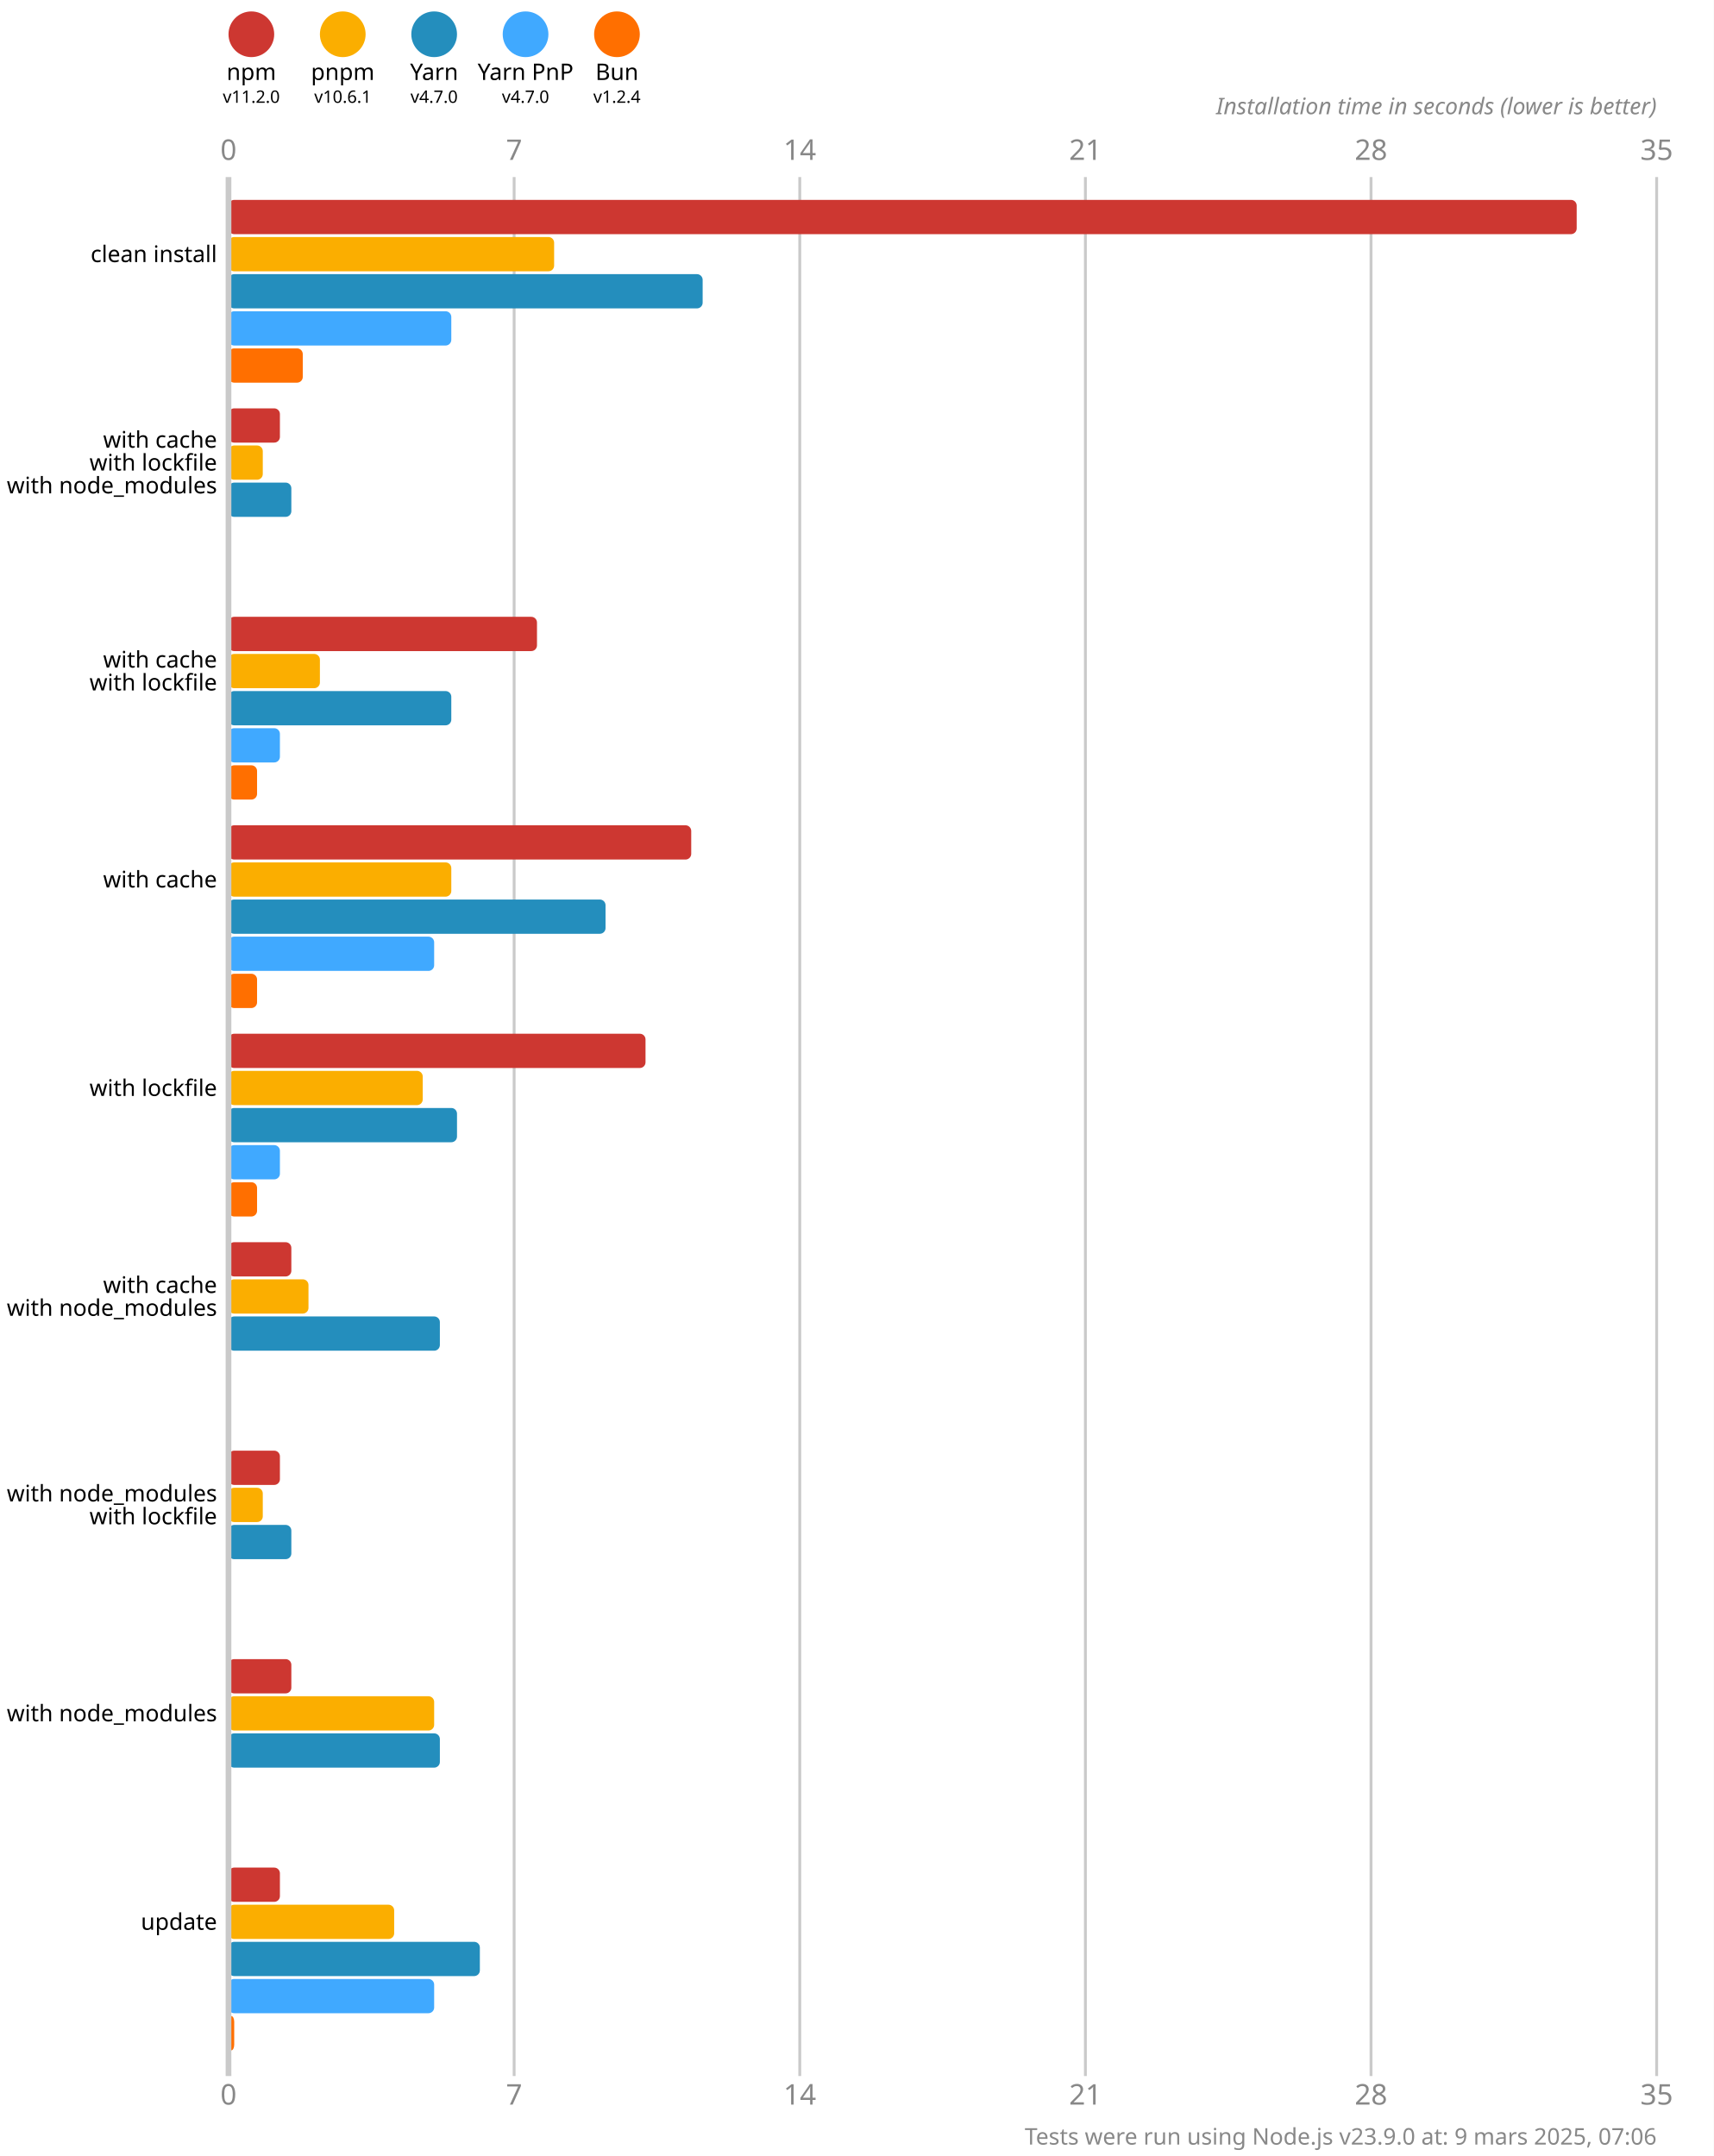
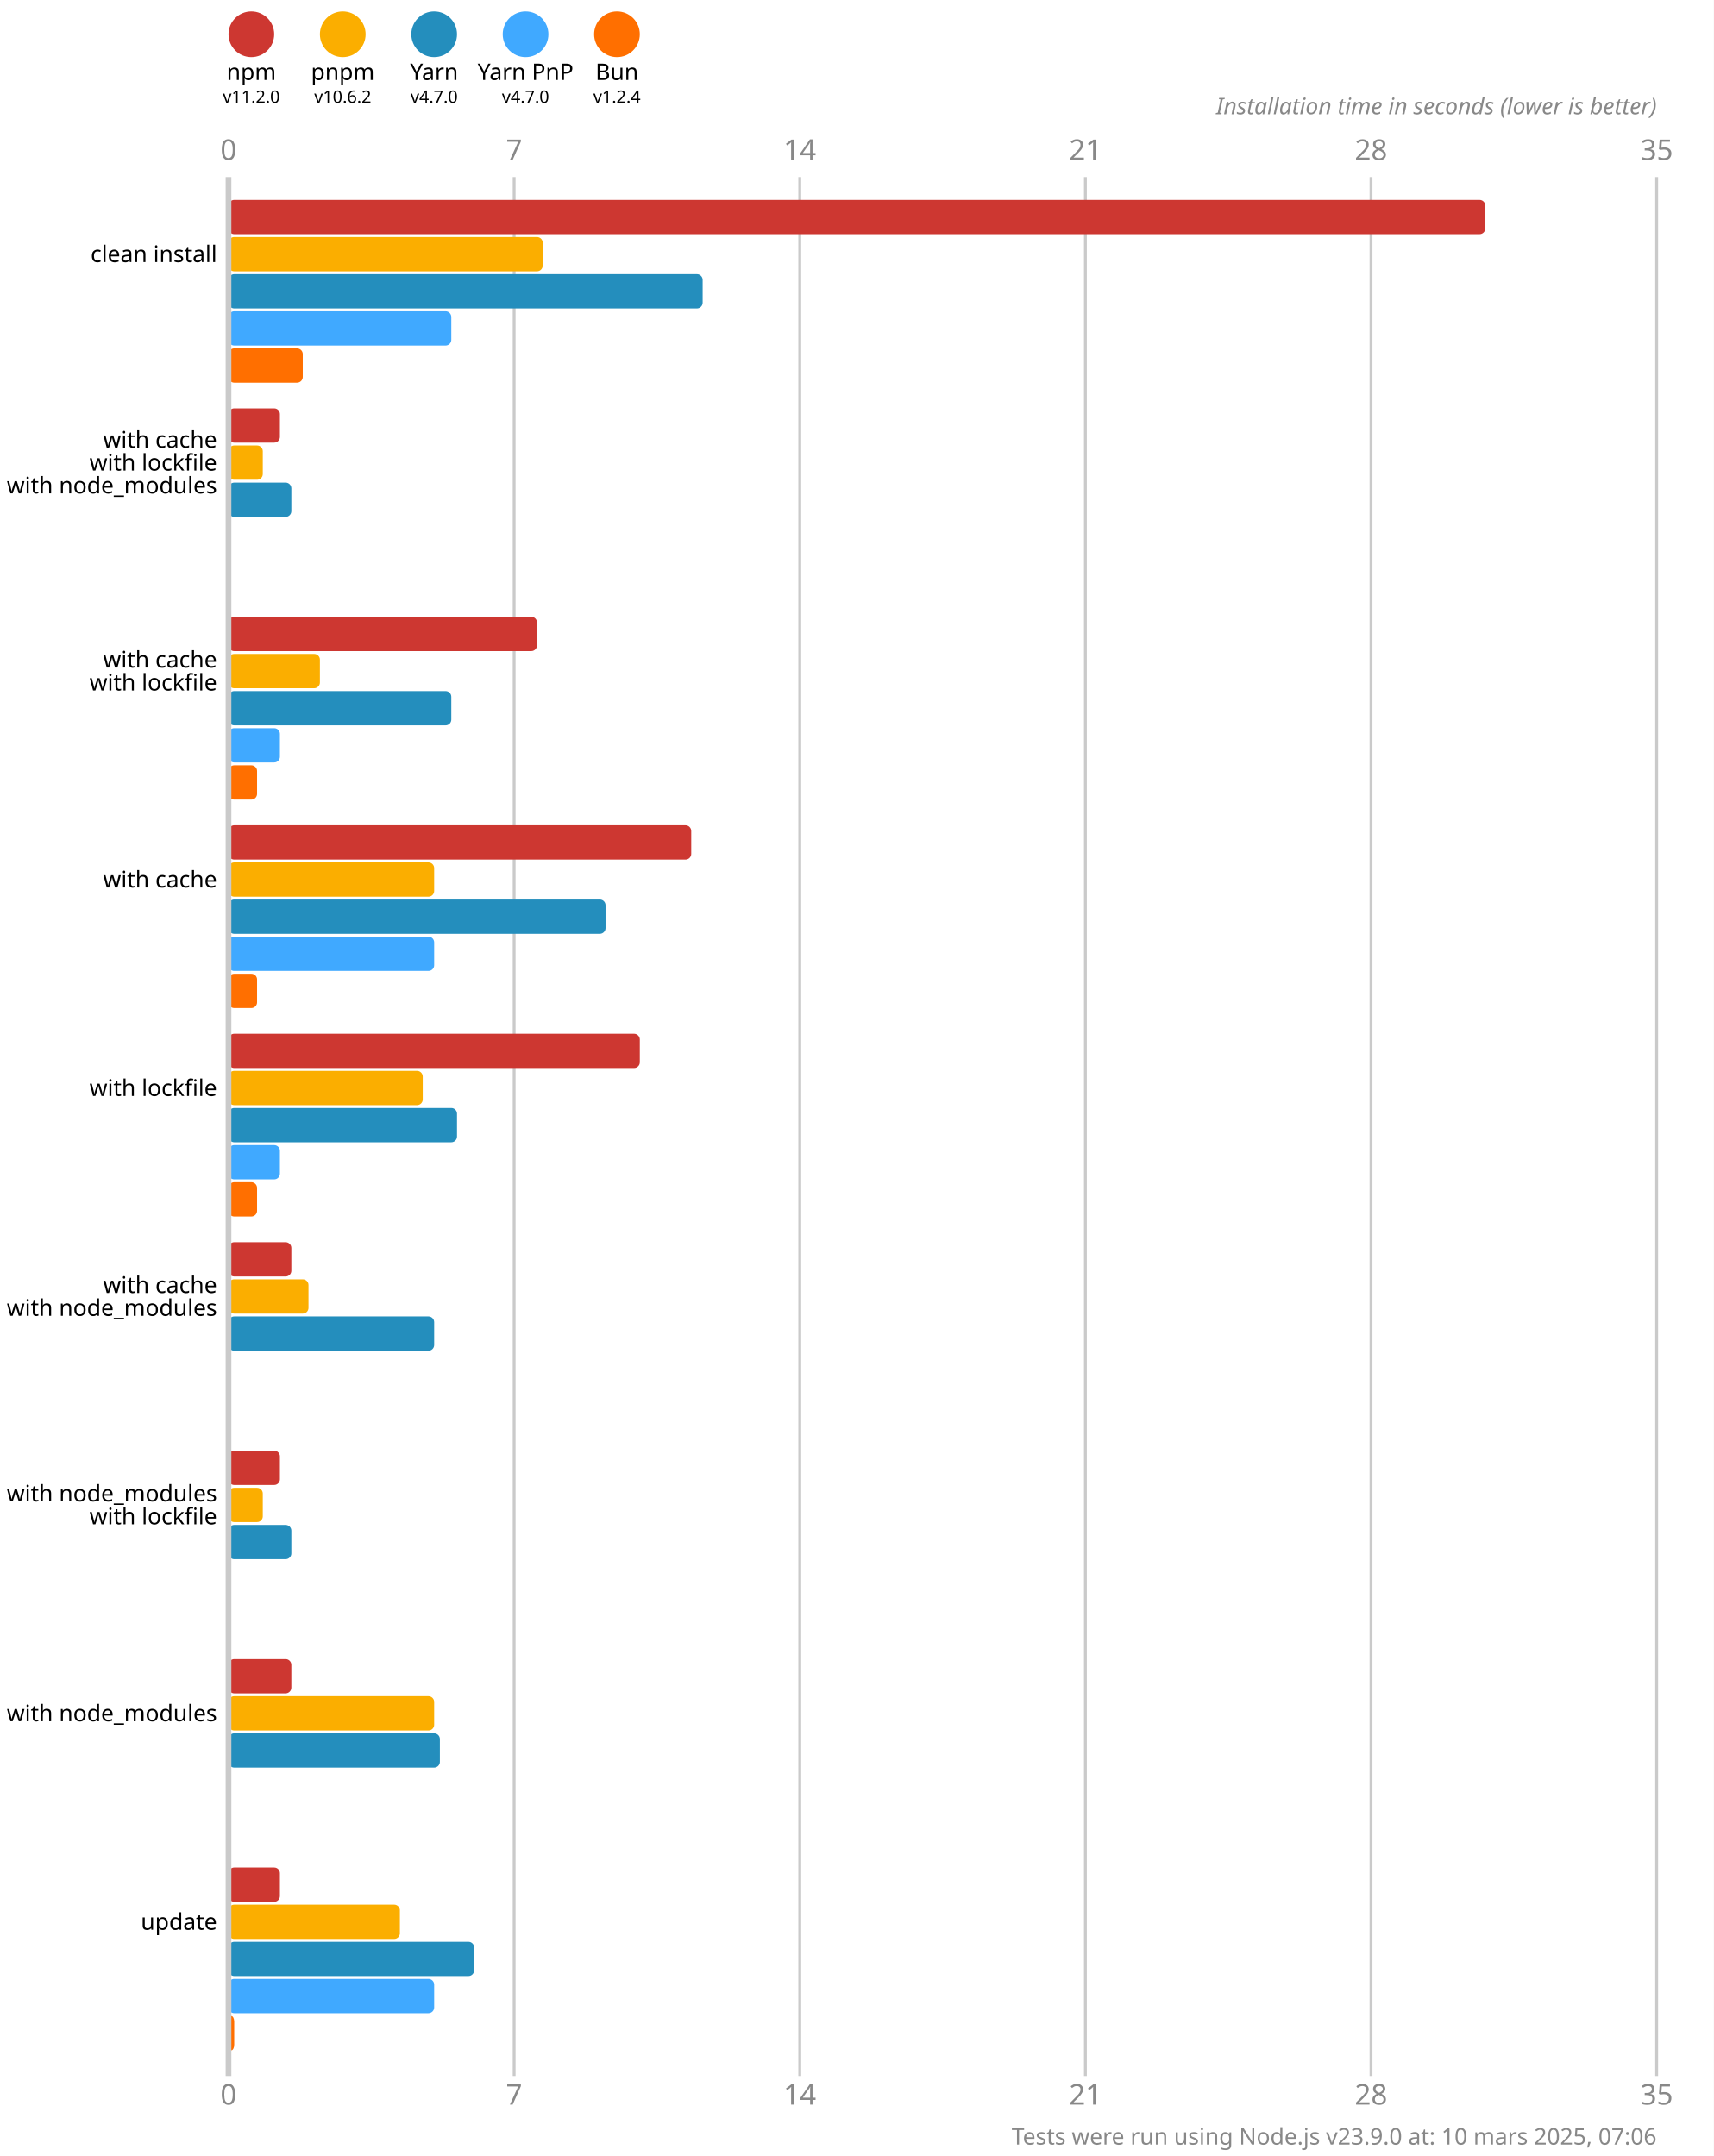
<svg xmlns="http://www.w3.org/2000/svg" version="1.1" viewBox="0 0 300 377.5">
  <style>
    .font { font-family: sans-serif; }
    .s3 { font-size: 3px; }
    .s4 { font-size: 4px; }
    .s5 { font-size: 5px; }
    .line { stroke: #cacaca; }
    .width { stroke-width: 0.5; }
    .text { fill: #888; }
  </style>
  <rect x="0" y="0" width="300" height="377.5" fill="#fff" />
  <circle cx="44" cy="6" r="4" fill="#cd3731" />
  <text x="44" y="14" class="font s4" text-anchor="middle">npm</text>
  <text x="44" y="18" class="font s3" text-anchor="middle">v11.2.0</text>
  <circle cx="60" cy="6" r="4" fill="#fbae00" />
  <text x="60" y="14" class="font s4" text-anchor="middle">pnpm</text>
-   <text x="60" y="18" class="font s3" text-anchor="middle">v10.6.1</text>
+   <text x="60" y="18" class="font s3" text-anchor="middle">v10.6.2</text>
  <circle cx="76" cy="6" r="4" fill="#248ebd" />
  <text x="76" y="14" class="font s4" text-anchor="middle">Yarn</text>
  <text x="76" y="18" class="font s3" text-anchor="middle">v4.7.0</text>
  <circle cx="92" cy="6" r="4" fill="#40a9ff" />
  <text x="92" y="14" class="font s4" text-anchor="middle">Yarn PnP</text>
  <text x="92" y="18" class="font s3" text-anchor="middle">v4.7.0</text>
  <circle cx="108" cy="6" r="4" fill="#ff6f00" />
  <text x="108" y="14" class="font s4" text-anchor="middle">Bun</text>
  <text x="108" y="18" class="font s3" text-anchor="middle">v1.2.4</text>
  <text x="40" y="28" class="font s5 text" text-anchor="middle">0</text>
  <text x="40" y="368.5" class="font s5 text" text-anchor="middle">0</text>
  <line x1="90" y1="31" x2="90" y2="363.5" class="line width" />
  <text x="90" y="28" class="font s5 text" text-anchor="middle">7</text>
  <text x="90" y="368.5" class="font s5 text" text-anchor="middle">7</text>
  <line x1="140" y1="31" x2="140" y2="363.5" class="line width" />
  <text x="140" y="28" class="font s5 text" text-anchor="middle">14</text>
  <text x="140" y="368.5" class="font s5 text" text-anchor="middle">14</text>
  <line x1="190" y1="31" x2="190" y2="363.5" class="line width" />
  <text x="190" y="28" class="font s5 text" text-anchor="middle">21</text>
  <text x="190" y="368.5" class="font s5 text" text-anchor="middle">21</text>
  <line x1="240" y1="31" x2="240" y2="363.5" class="line width" />
  <text x="240" y="28" class="font s5 text" text-anchor="middle">28</text>
  <text x="240" y="368.5" class="font s5 text" text-anchor="middle">28</text>
  <line x1="290" y1="31" x2="290" y2="363.5" class="line width" />
  <text x="290" y="28" class="font s5 text" text-anchor="middle">35</text>
  <text x="290" y="368.5" class="font s5 text" text-anchor="middle">35</text>
  <text x="290" y="20" class="font s4 text" font-style="italic" text-anchor="end">Installation time in seconds (lower is better)</text>
-   <rect x="40" y="35" width="236" height="6" fill="#cd3731" rx="1" ry="1" />
-   <rect x="40" y="41.5" width="57" height="6" fill="#fbae00" rx="1" ry="1" />
+   <rect x="40" y="35" width="220" height="6" fill="#cd3731" rx="1" ry="1" />
+   <rect x="40" y="41.5" width="55" height="6" fill="#fbae00" rx="1" ry="1" />
  <rect x="40" y="48" width="83" height="6" fill="#248ebd" rx="1" ry="1" />
  <rect x="40" y="54.5" width="39" height="6" fill="#40a9ff" rx="1" ry="1" />
  <rect x="40" y="61" width="13" height="6" fill="#ff6f00" rx="1" ry="1" />
  <rect x="40" y="71.5" width="9" height="6" fill="#cd3731" rx="1" ry="1" />
  <rect x="40" y="78" width="6" height="6" fill="#fbae00" rx="1" ry="1" />
  <rect x="40" y="84.5" width="11" height="6" fill="#248ebd" rx="1" ry="1" />
  <rect x="40" y="91" width="0" height="6" fill="#40a9ff" rx="1" ry="1" />
  <rect x="40" y="97.5" width="0" height="6" fill="#ff6f00" rx="1" ry="1" />
  <rect x="40" y="108" width="54" height="6" fill="#cd3731" rx="1" ry="1" />
  <rect x="40" y="114.5" width="16" height="6" fill="#fbae00" rx="1" ry="1" />
  <rect x="40" y="121" width="39" height="6" fill="#248ebd" rx="1" ry="1" />
  <rect x="40" y="127.5" width="9" height="6" fill="#40a9ff" rx="1" ry="1" />
  <rect x="40" y="134" width="5" height="6" fill="#ff6f00" rx="1" ry="1" />
  <rect x="40" y="144.5" width="81" height="6" fill="#cd3731" rx="1" ry="1" />
-   <rect x="40" y="151" width="39" height="6" fill="#fbae00" rx="1" ry="1" />
+   <rect x="40" y="151" width="36" height="6" fill="#fbae00" rx="1" ry="1" />
  <rect x="40" y="157.5" width="66" height="6" fill="#248ebd" rx="1" ry="1" />
  <rect x="40" y="164" width="36" height="6" fill="#40a9ff" rx="1" ry="1" />
  <rect x="40" y="170.5" width="5" height="6" fill="#ff6f00" rx="1" ry="1" />
-   <rect x="40" y="181" width="73" height="6" fill="#cd3731" rx="1" ry="1" />
+   <rect x="40" y="181" width="72" height="6" fill="#cd3731" rx="1" ry="1" />
  <rect x="40" y="187.5" width="34" height="6" fill="#fbae00" rx="1" ry="1" />
  <rect x="40" y="194" width="40" height="6" fill="#248ebd" rx="1" ry="1" />
  <rect x="40" y="200.5" width="9" height="6" fill="#40a9ff" rx="1" ry="1" />
  <rect x="40" y="207" width="5" height="6" fill="#ff6f00" rx="1" ry="1" />
  <rect x="40" y="217.5" width="11" height="6" fill="#cd3731" rx="1" ry="1" />
  <rect x="40" y="224" width="14" height="6" fill="#fbae00" rx="1" ry="1" />
-   <rect x="40" y="230.5" width="37" height="6" fill="#248ebd" rx="1" ry="1" />
+   <rect x="40" y="230.5" width="36" height="6" fill="#248ebd" rx="1" ry="1" />
  <rect x="40" y="237" width="0" height="6" fill="#40a9ff" rx="1" ry="1" />
  <rect x="40" y="243.5" width="0" height="6" fill="#ff6f00" rx="1" ry="1" />
  <rect x="40" y="254" width="9" height="6" fill="#cd3731" rx="1" ry="1" />
  <rect x="40" y="260.5" width="6" height="6" fill="#fbae00" rx="1" ry="1" />
  <rect x="40" y="267" width="11" height="6" fill="#248ebd" rx="1" ry="1" />
  <rect x="40" y="273.5" width="0" height="6" fill="#40a9ff" rx="1" ry="1" />
  <rect x="40" y="280" width="0" height="6" fill="#ff6f00" rx="1" ry="1" />
  <rect x="40" y="290.5" width="11" height="6" fill="#cd3731" rx="1" ry="1" />
  <rect x="40" y="297" width="36" height="6" fill="#fbae00" rx="1" ry="1" />
  <rect x="40" y="303.5" width="37" height="6" fill="#248ebd" rx="1" ry="1" />
  <rect x="40" y="310" width="0" height="6" fill="#40a9ff" rx="1" ry="1" />
  <rect x="40" y="316.5" width="0" height="6" fill="#ff6f00" rx="1" ry="1" />
  <rect x="40" y="327" width="9" height="6" fill="#cd3731" rx="1" ry="1" />
-   <rect x="40" y="333.5" width="29" height="6" fill="#fbae00" rx="1" ry="1" />
-   <rect x="40" y="340" width="44" height="6" fill="#248ebd" rx="1" ry="1" />
+   <rect x="40" y="333.5" width="30" height="6" fill="#fbae00" rx="1" ry="1" />
+   <rect x="40" y="340" width="43" height="6" fill="#248ebd" rx="1" ry="1" />
  <rect x="40" y="346.5" width="36" height="6" fill="#40a9ff" rx="1" ry="1" />
  <rect x="40" y="353" width="1" height="6" fill="#ff6f00" rx="1" ry="1" />
  <line x1="40" y1="31" x2="40" y2="363.5" class="line" />
  <text x="38" y="44.5" class="font s4" dominant-baseline="middle" text-anchor="end">clean install</text>
  <text x="38" y="77" class="font s4" dominant-baseline="middle" text-anchor="end">with cache</text>
  <text x="38" y="81" class="font s4" dominant-baseline="middle" text-anchor="end">with lockfile</text>
  <text x="38" y="85" class="font s4" dominant-baseline="middle" text-anchor="end">with node_modules</text>
  <text x="38" y="115.5" class="font s4" dominant-baseline="middle" text-anchor="end">with cache</text>
  <text x="38" y="119.5" class="font s4" dominant-baseline="middle" text-anchor="end">with lockfile</text>
  <text x="38" y="154" class="font s4" dominant-baseline="middle" text-anchor="end">with cache</text>
  <text x="38" y="190.5" class="font s4" dominant-baseline="middle" text-anchor="end">with lockfile</text>
  <text x="38" y="225" class="font s4" dominant-baseline="middle" text-anchor="end">with cache</text>
  <text x="38" y="229" class="font s4" dominant-baseline="middle" text-anchor="end">with node_modules</text>
  <text x="38" y="261.5" class="font s4" dominant-baseline="middle" text-anchor="end">with node_modules</text>
  <text x="38" y="265.5" class="font s4" dominant-baseline="middle" text-anchor="end">with lockfile</text>
  <text x="38" y="300" class="font s4" dominant-baseline="middle" text-anchor="end">with node_modules</text>
  <text x="38" y="336.5" class="font s4" dominant-baseline="middle" text-anchor="end">update</text>
-   <text x="290" y="375.5" class="font s4 text" text-anchor="end">Tests were run using Node.js v23.9.0 at: 9 mars 2025, 07:06</text>
+   <text x="290" y="375.5" class="font s4 text" text-anchor="end">Tests were run using Node.js v23.9.0 at: 10 mars 2025, 07:06</text>
</svg>
